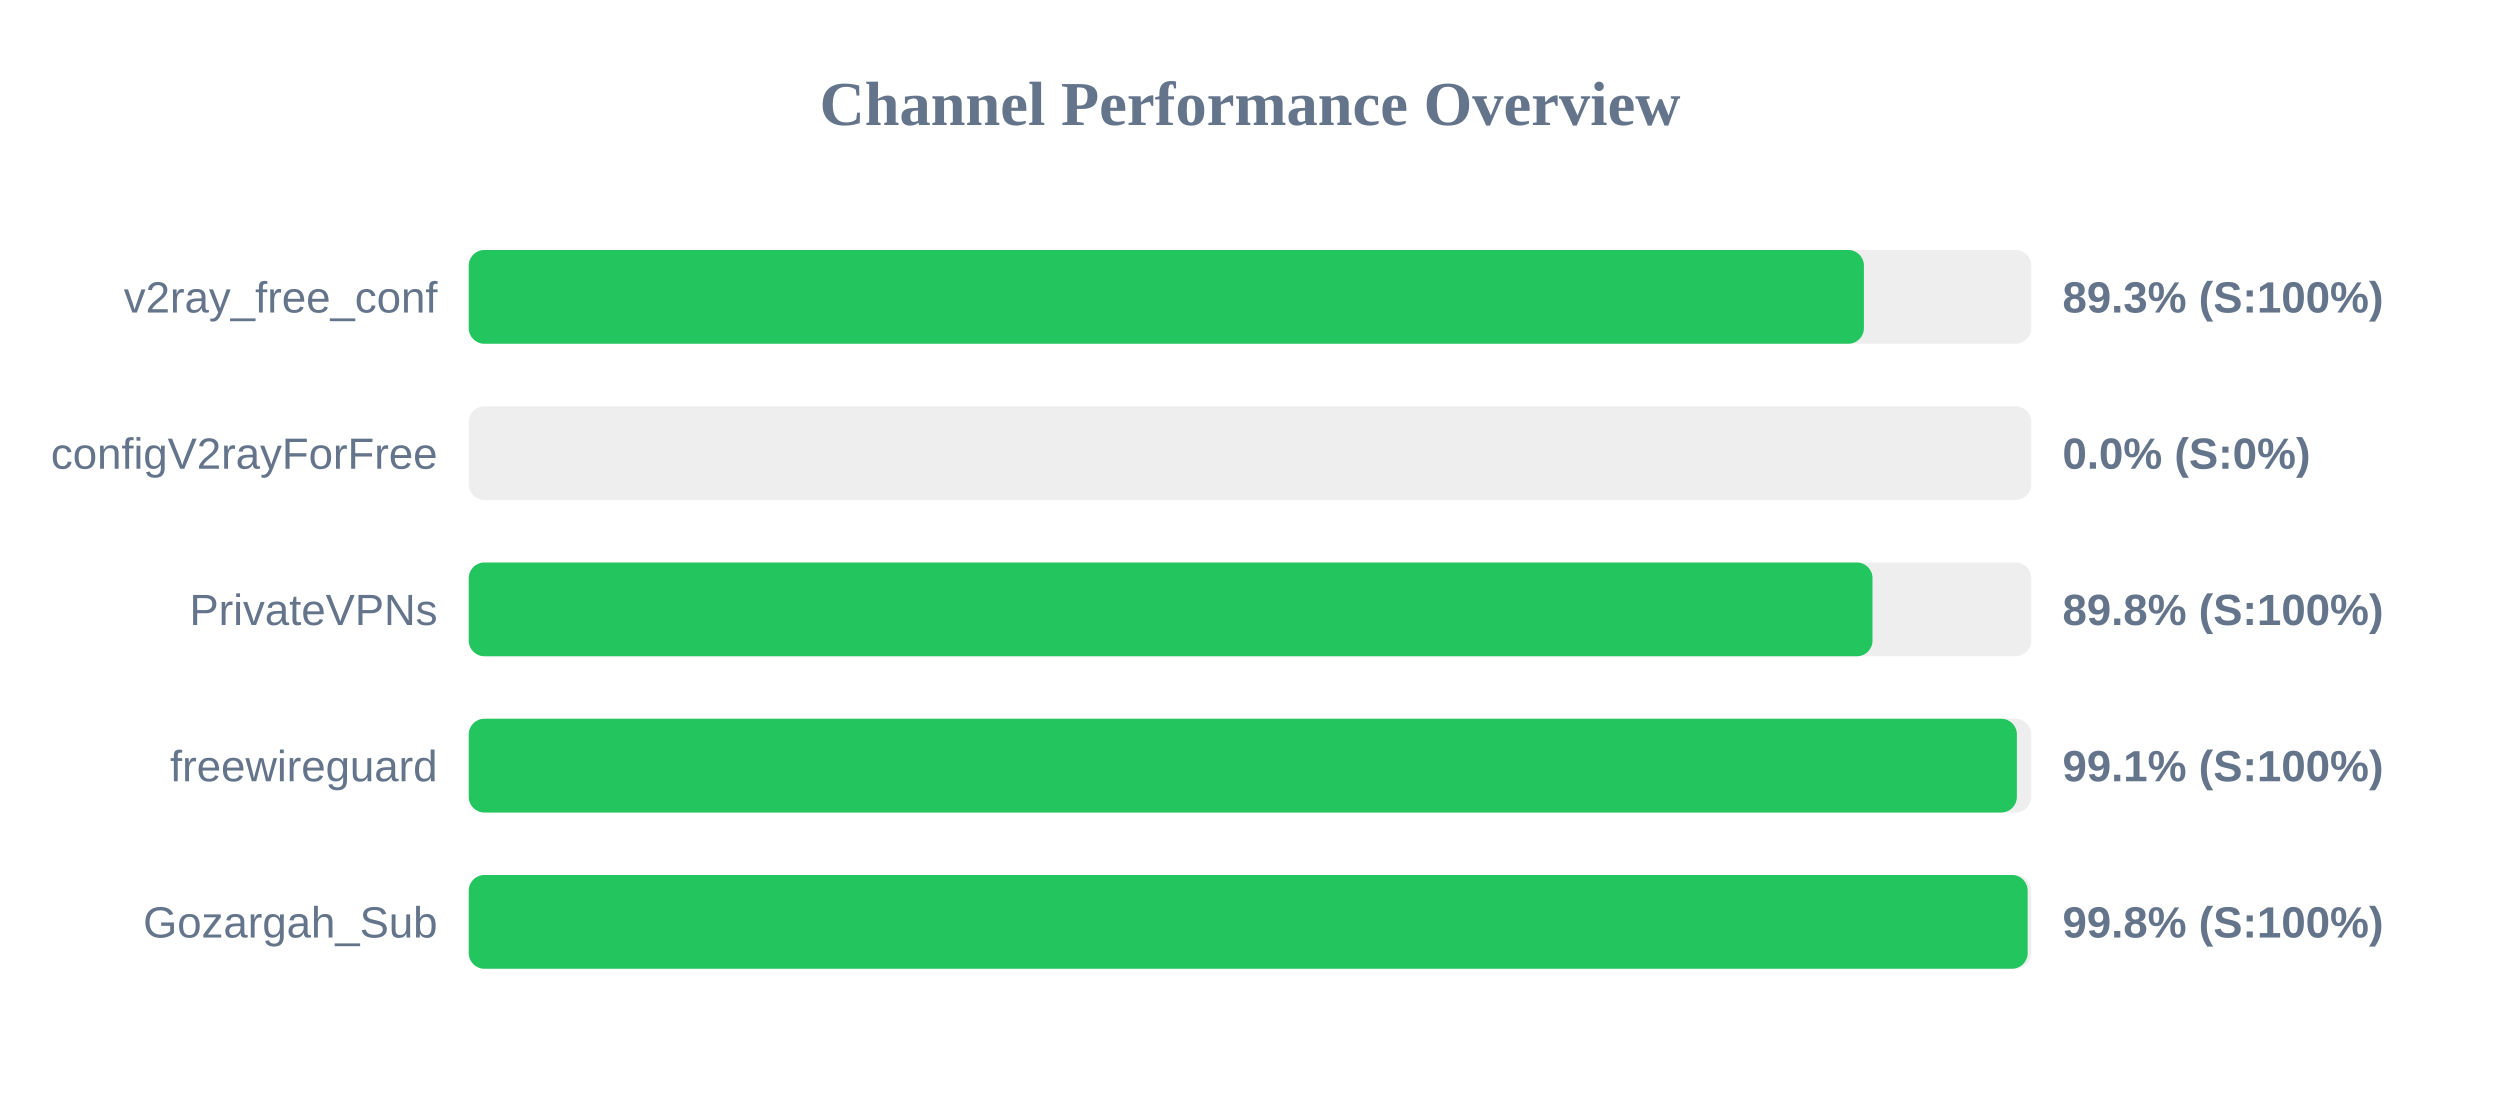
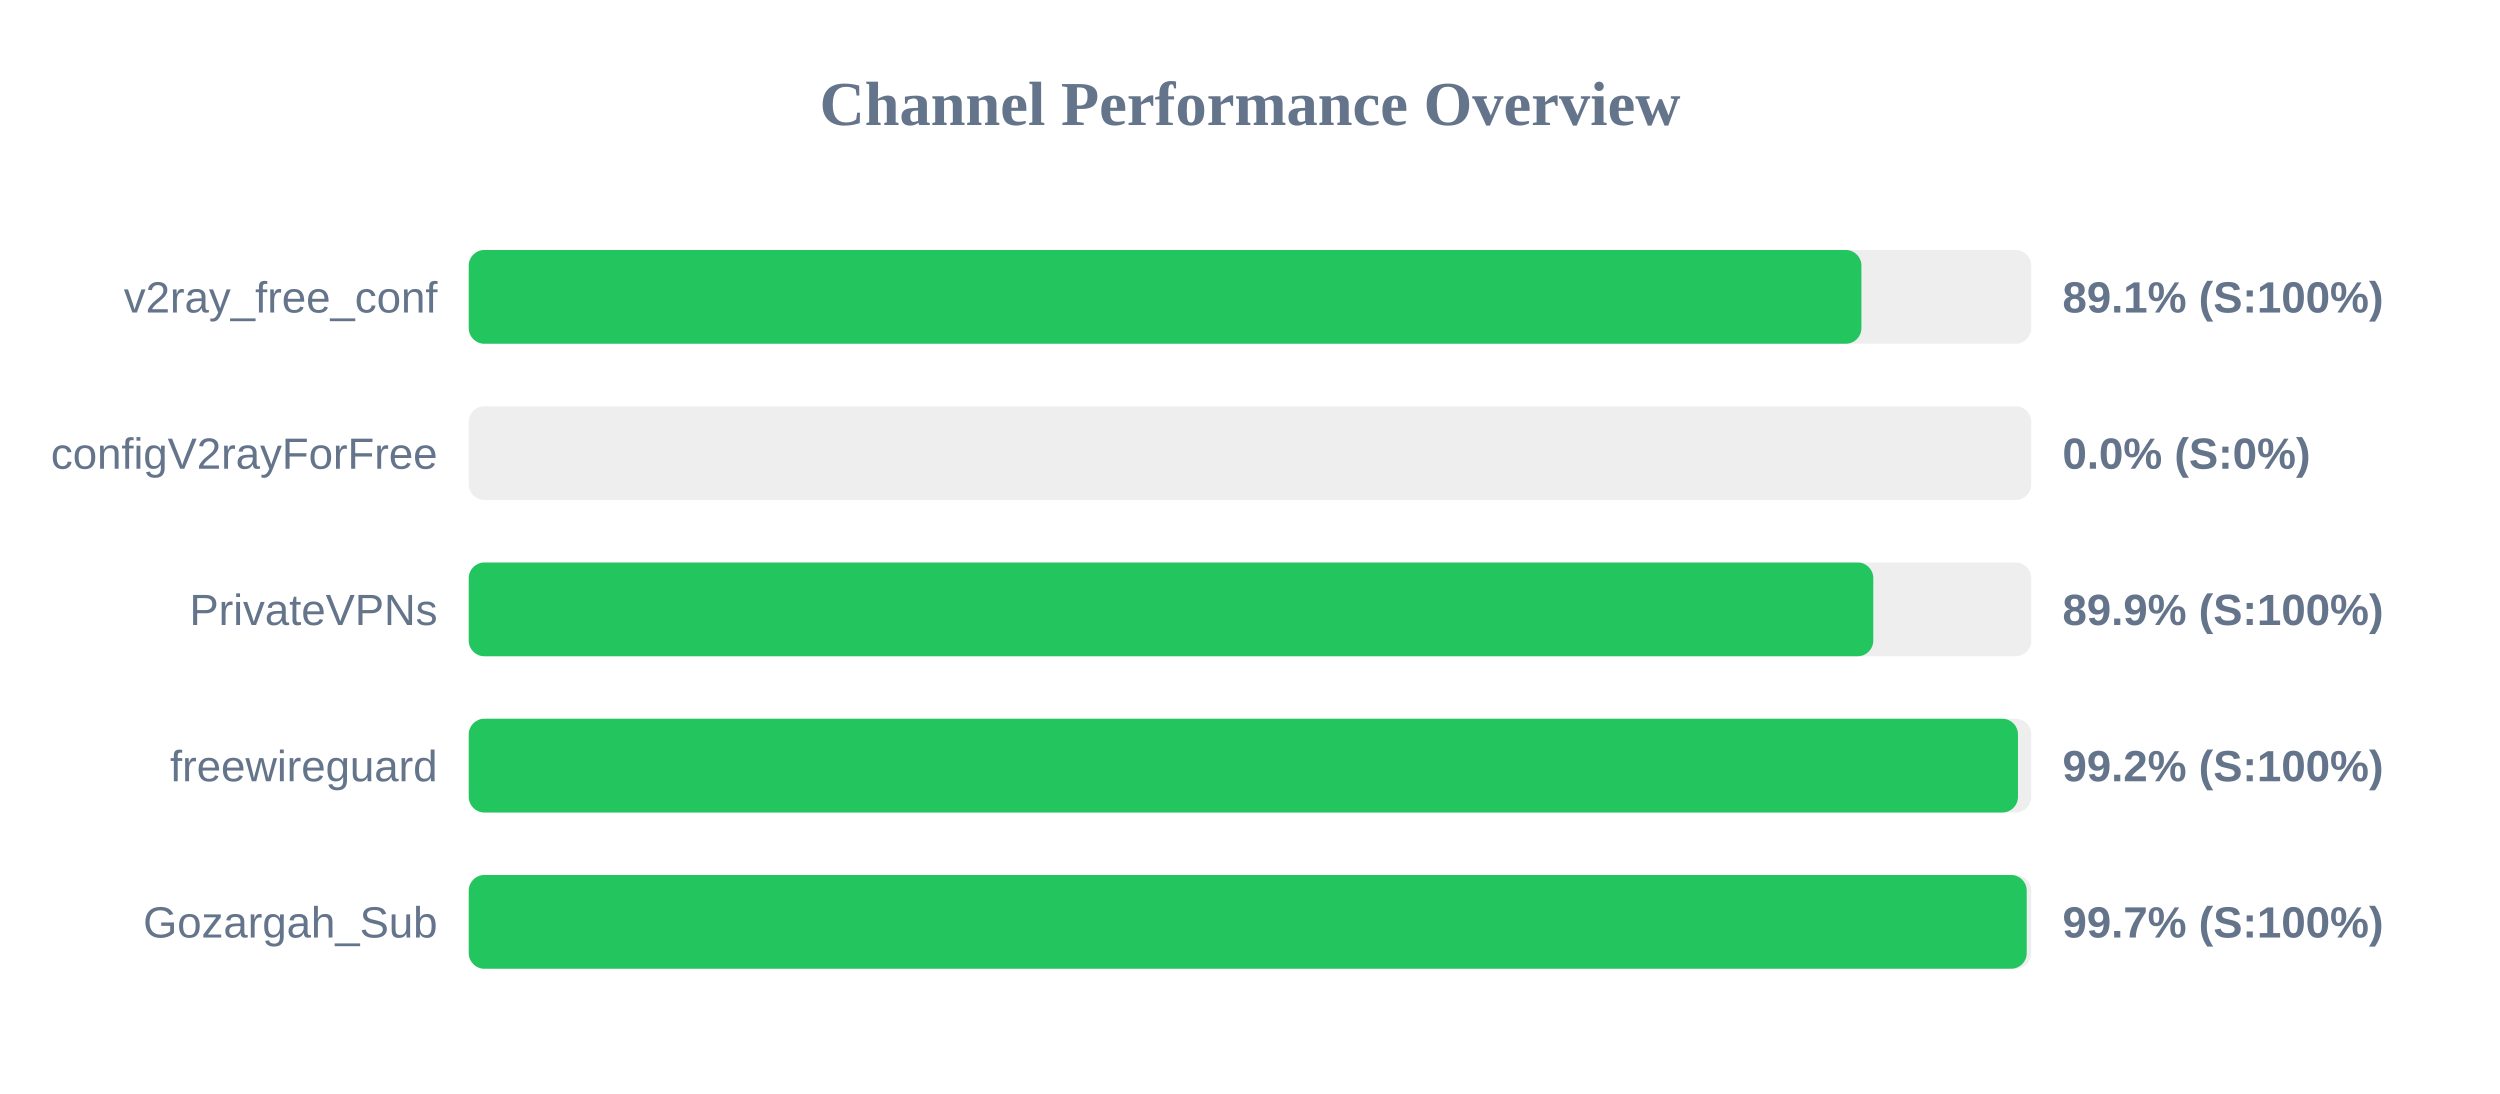
<svg xmlns="http://www.w3.org/2000/svg" width="800" height="350" version="1.1">
  <style>
        .row { font: 14px Arial; fill: #64748b; }
        .score { font: bold 14px Arial; fill: #64748b; }
    </style>
  <text x="400" y="40" text-anchor="middle" font-size="20px" font-weight="bold" fill="#64748b">Channel Performance Overview</text>
  <rect x="150" y="80" width="500" height="30" fill="#eee" rx="5" />
-   <rect x="150" y="80" width="446.45" height="30" fill="#22c55e" rx="5" />
+   <rect x="150" y="80" width="445.65" height="30" fill="#22c55e" rx="5" />
  <text x="140" y="100" text-anchor="end" class="row">v2ray_free_conf</text>
-   <text x="660" y="100" text-anchor="start" class="score">89.3% (S:100%)</text>
+   <text x="660" y="100" text-anchor="start" class="score">89.1% (S:100%)</text>
  <rect x="150" y="130" width="500" height="30" fill="#eee" rx="5" />
  <rect x="150" y="130" width="0.0" height="30" fill="#ef4444" rx="5" />
  <text x="140" y="150" text-anchor="end" class="row">configV2rayForFree</text>
  <text x="660" y="150" text-anchor="start" class="score">0.0% (S:0%)</text>
  <rect x="150" y="180" width="500" height="30" fill="#eee" rx="5" />
-   <rect x="150" y="180" width="449.2" height="30" fill="#22c55e" rx="5" />
+   <rect x="150" y="180" width="449.45" height="30" fill="#22c55e" rx="5" />
  <text x="140" y="200" text-anchor="end" class="row">PrivateVPNs</text>
-   <text x="660" y="200" text-anchor="start" class="score">89.8% (S:100%)</text>
+   <text x="660" y="200" text-anchor="start" class="score">89.9% (S:100%)</text>
  <rect x="150" y="230" width="500" height="30" fill="#eee" rx="5" />
-   <rect x="150" y="230" width="495.4" height="30" fill="#22c55e" rx="5" />
+   <rect x="150" y="230" width="495.75" height="30" fill="#22c55e" rx="5" />
  <text x="140" y="250" text-anchor="end" class="row">freewireguard</text>
-   <text x="660" y="250" text-anchor="start" class="score">99.1% (S:100%)</text>
+   <text x="660" y="250" text-anchor="start" class="score">99.2% (S:100%)</text>
  <rect x="150" y="280" width="500" height="30" fill="#eee" rx="5" />
-   <rect x="150" y="280" width="498.85" height="30" fill="#22c55e" rx="5" />
+   <rect x="150" y="280" width="498.55" height="30" fill="#22c55e" rx="5" />
  <text x="140" y="300" text-anchor="end" class="row">Gozargah_Sub</text>
-   <text x="660" y="300" text-anchor="start" class="score">99.8% (S:100%)</text>
+   <text x="660" y="300" text-anchor="start" class="score">99.7% (S:100%)</text>
</svg>
